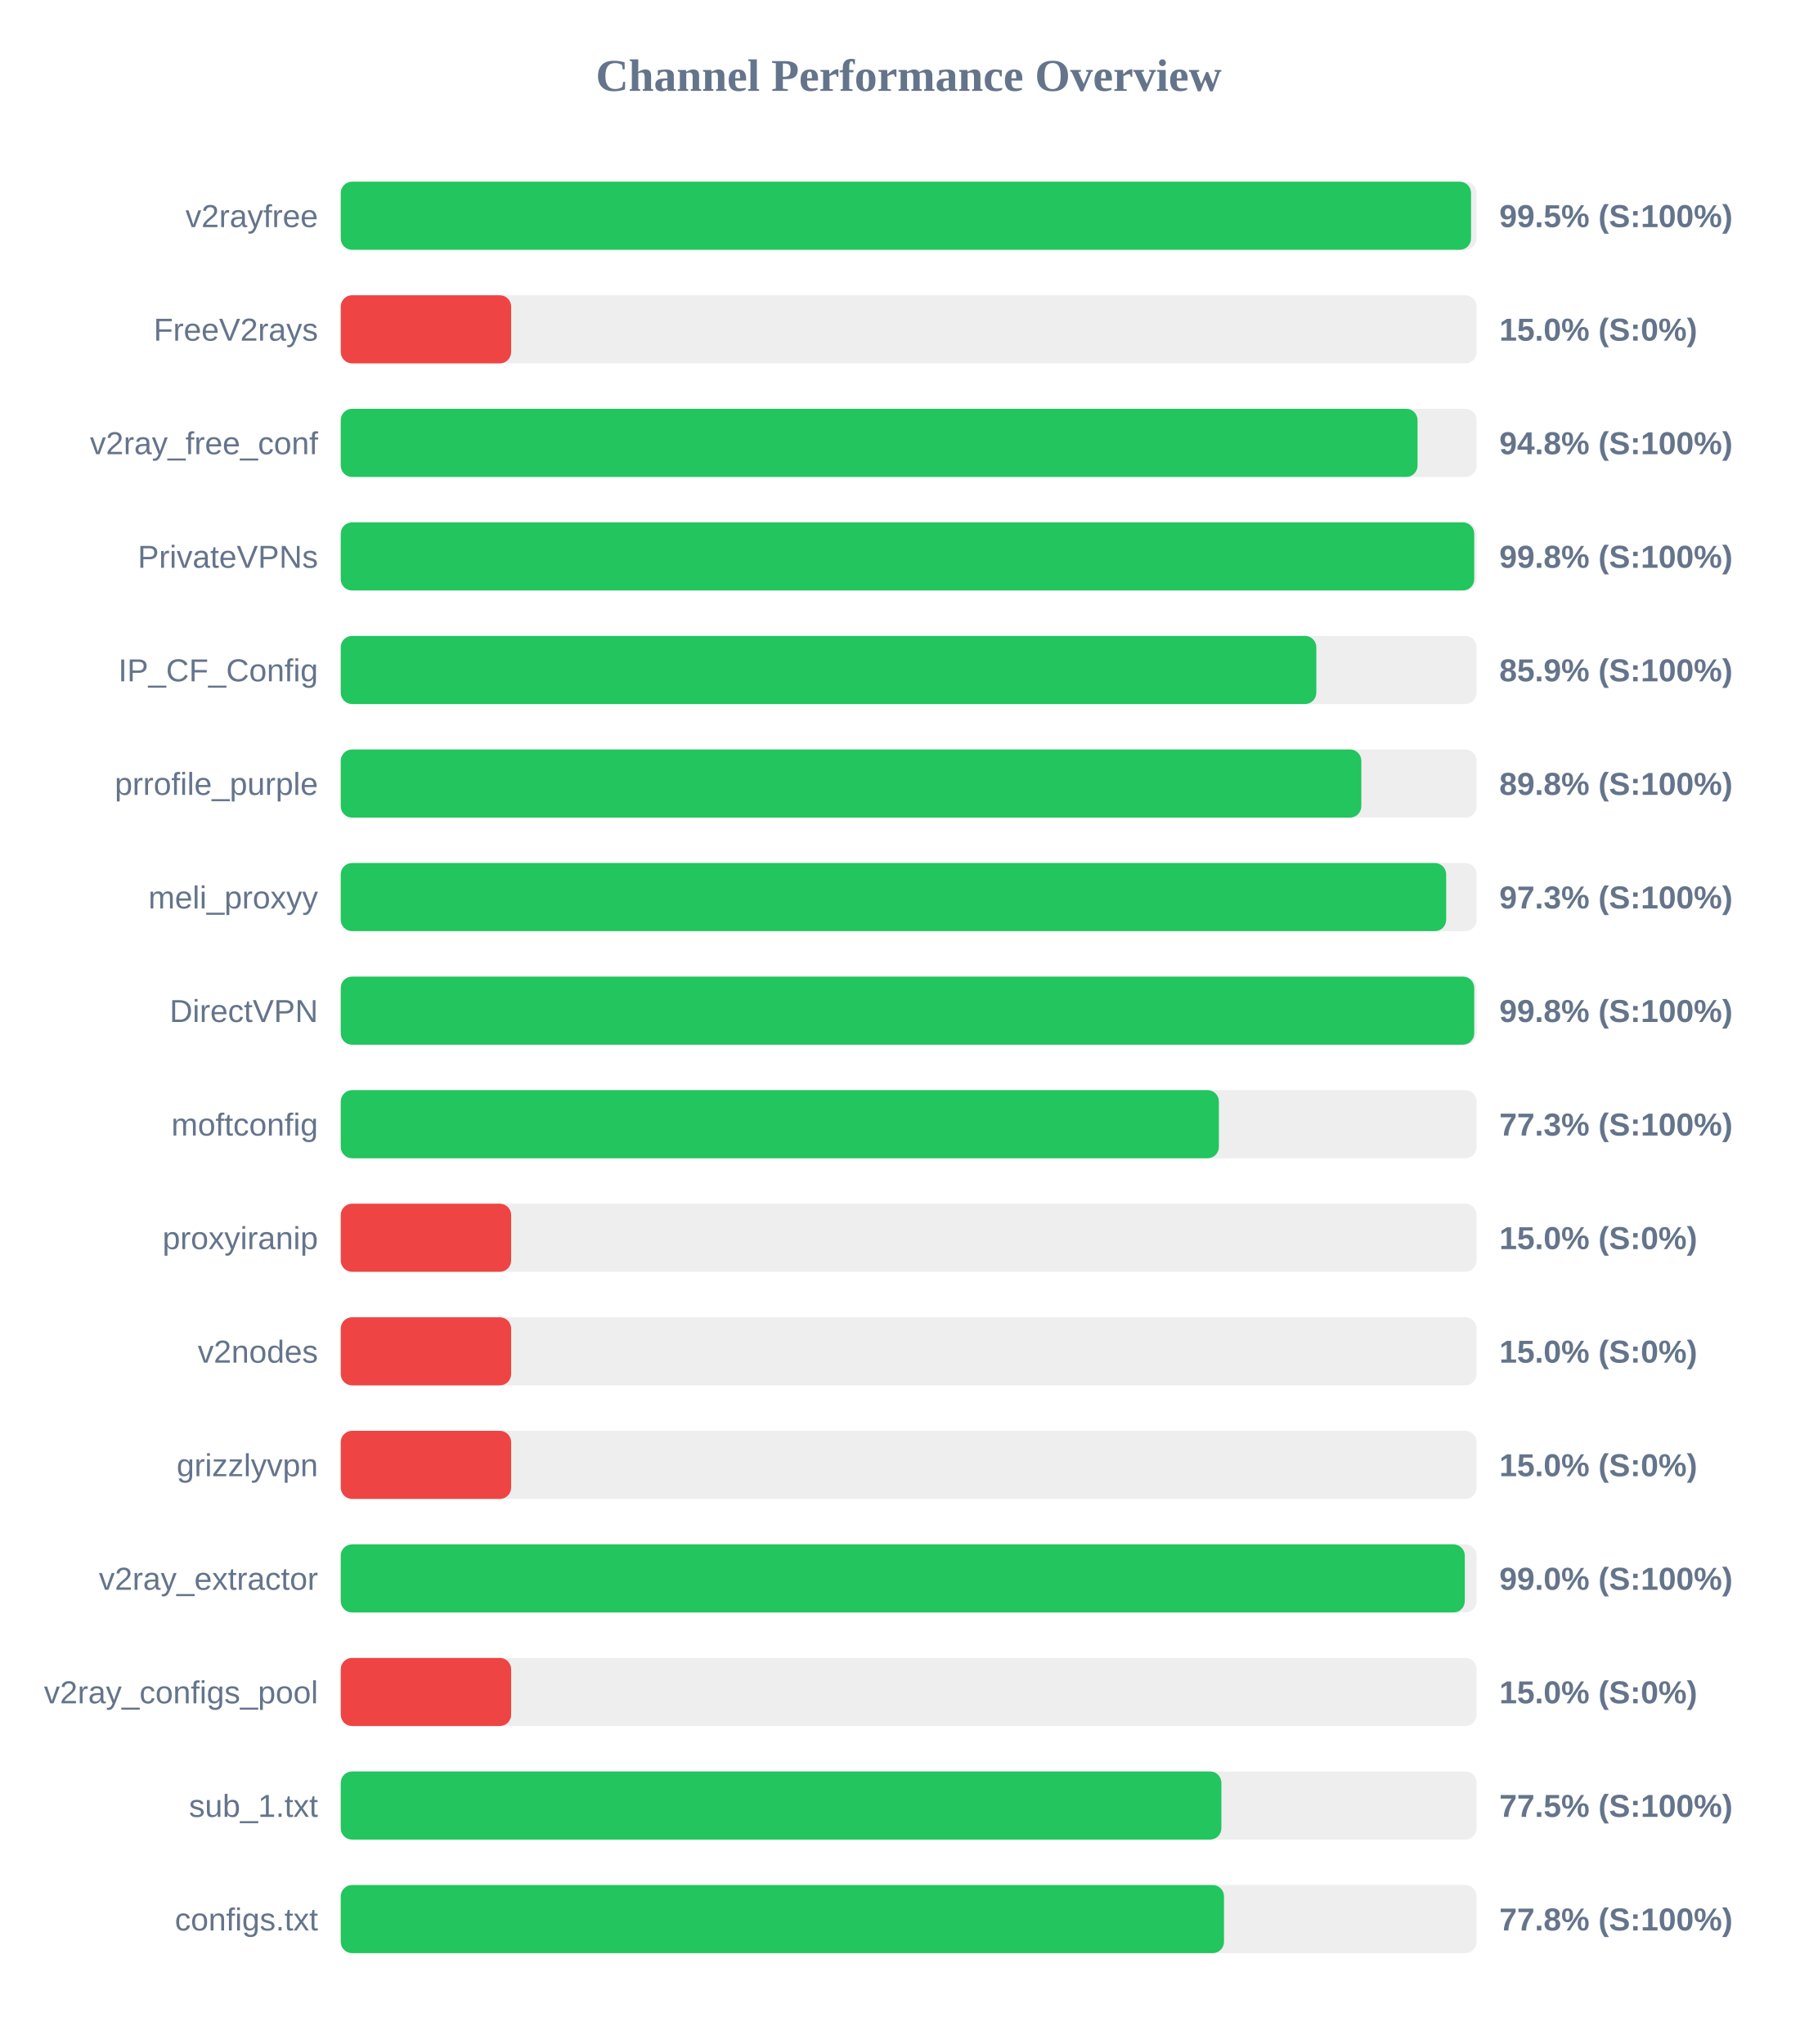
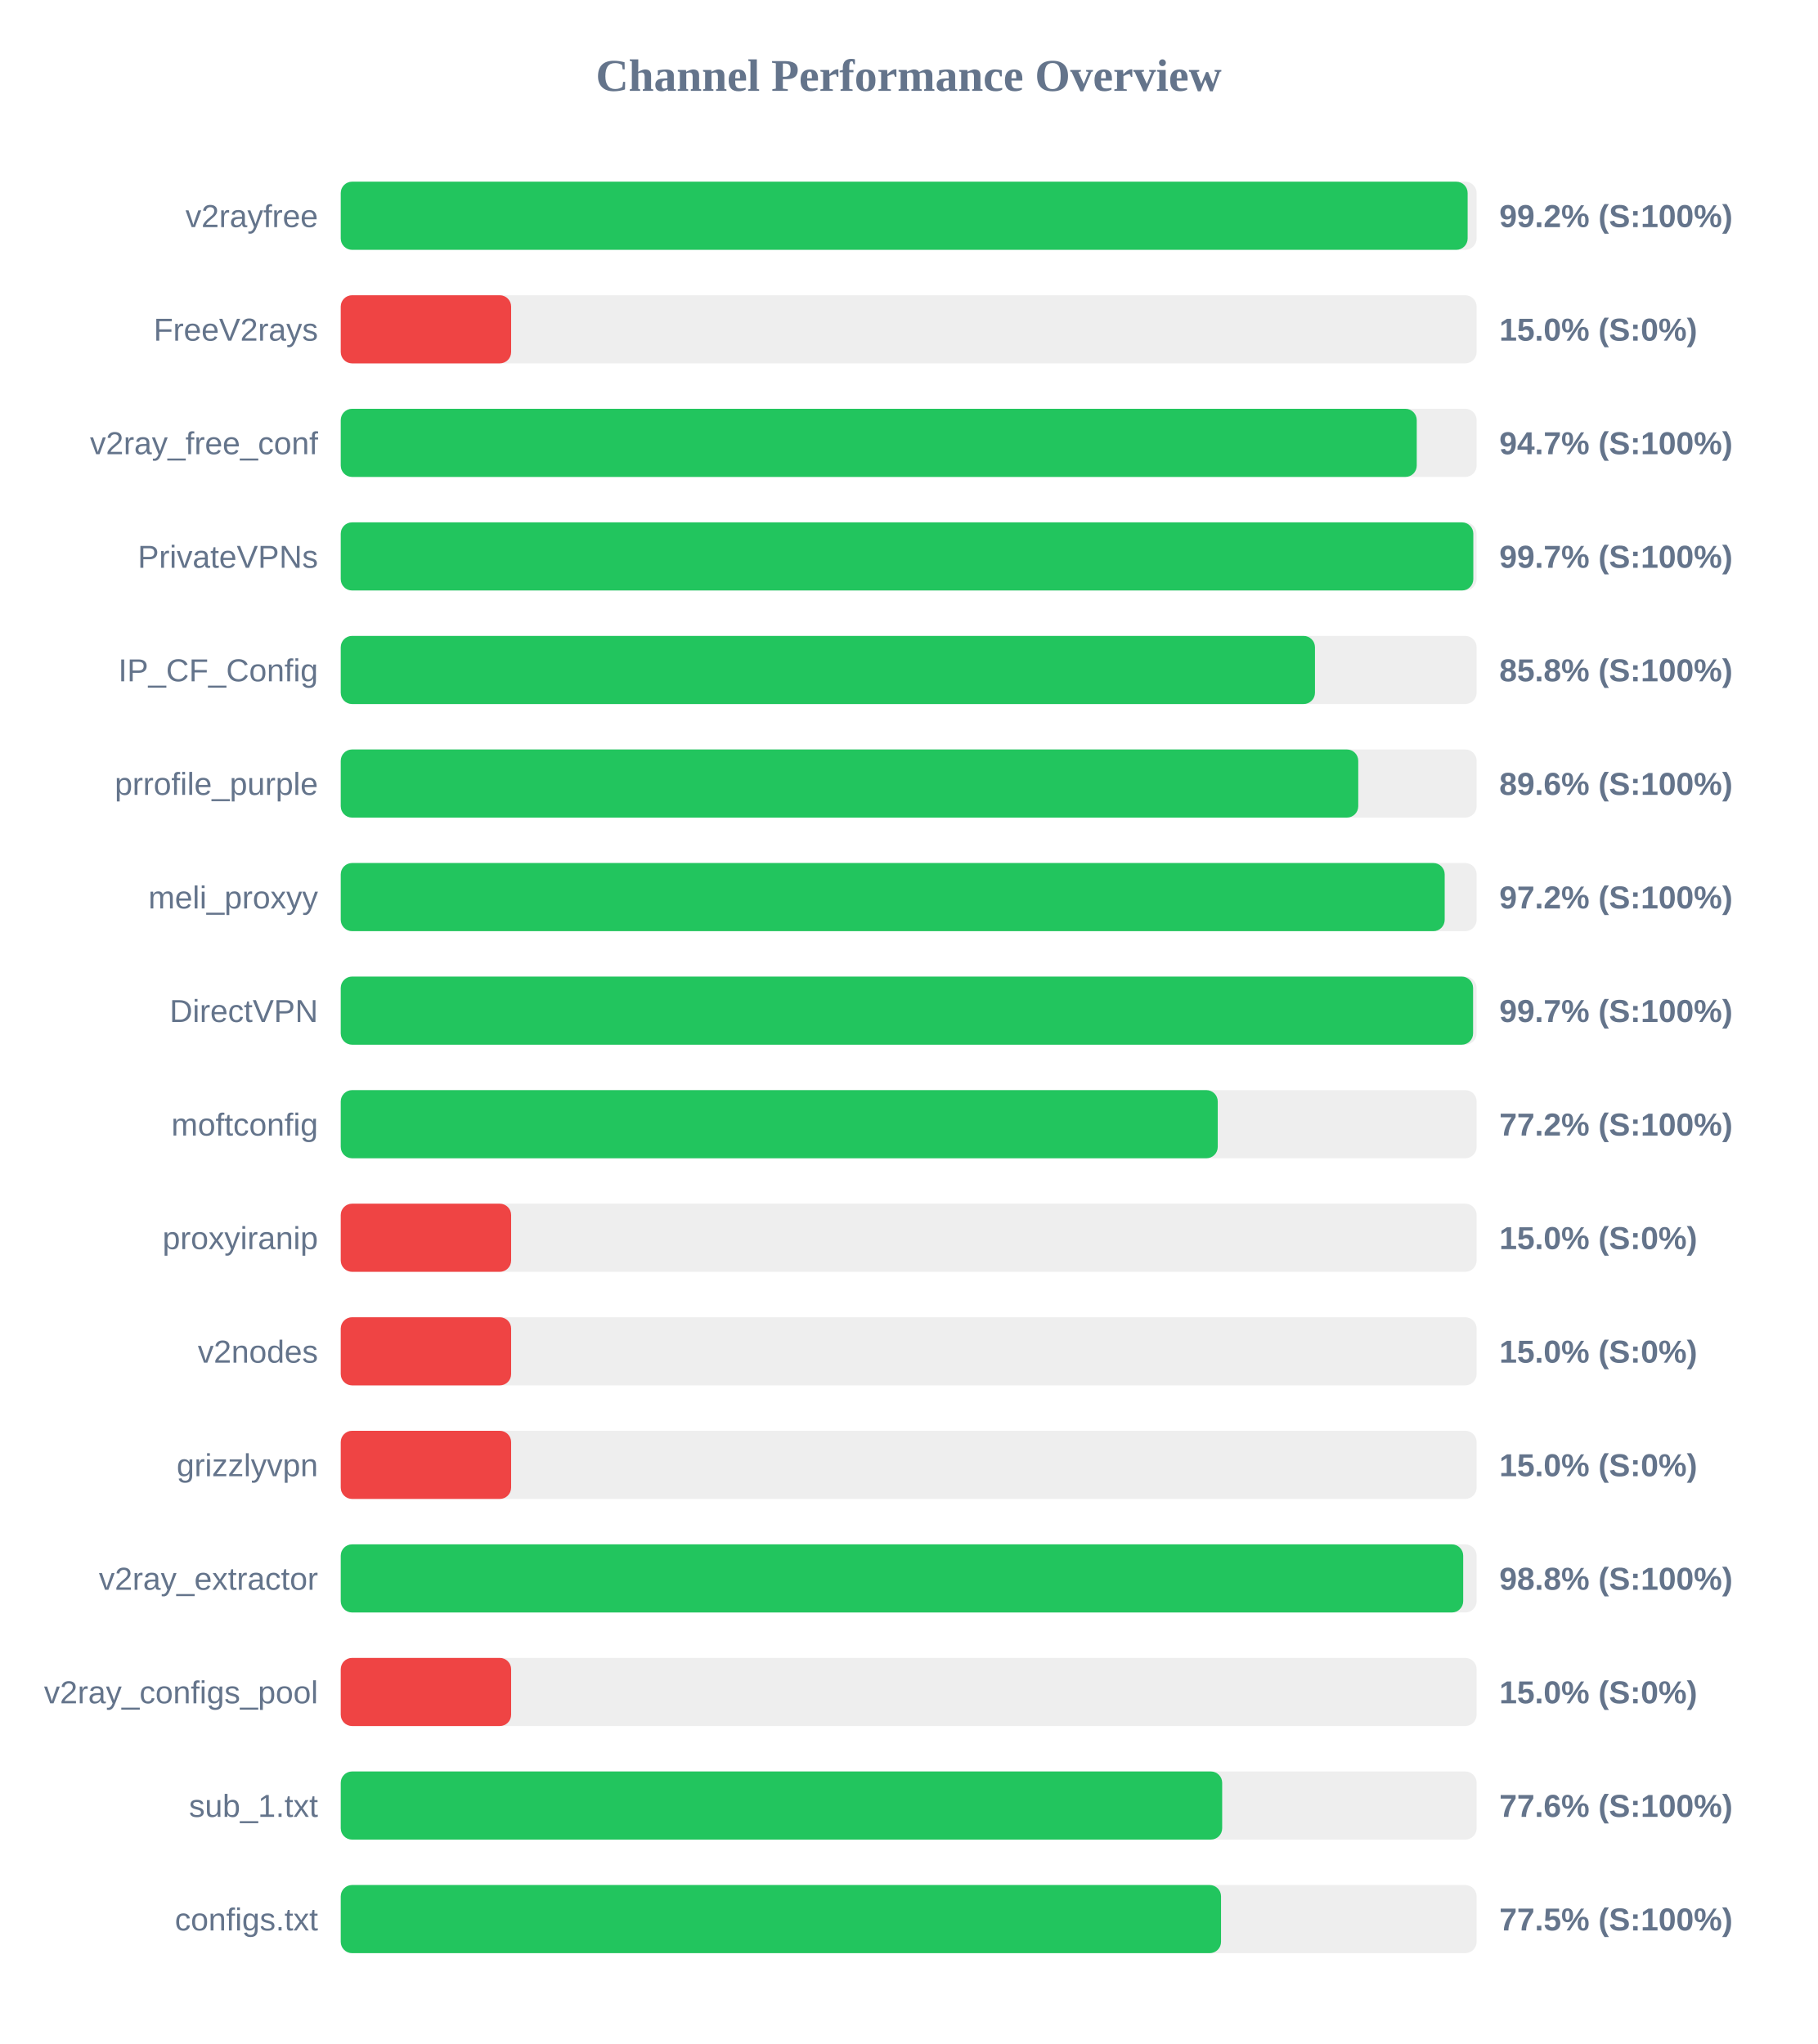
<svg xmlns="http://www.w3.org/2000/svg" width="800" height="900" version="1.1">
  <style>
        .row { font: 14px Arial; fill: #64748b; }
        .score { font: bold 14px Arial; fill: #64748b; }
    </style>
  <text x="400" y="40" text-anchor="middle" font-size="20px" font-weight="bold" fill="#64748b">Channel Performance Overview</text>
  <rect x="150" y="80" width="500" height="30" fill="#eee" rx="5" />
-   <rect x="150" y="80" width="497.55" height="30" fill="#22c55e" rx="5" />
+   <rect x="150" y="80" width="496.05" height="30" fill="#22c55e" rx="5" />
  <text x="140" y="100" text-anchor="end" class="row">v2rayfree</text>
-   <text x="660" y="100" text-anchor="start" class="score">99.5% (S:100%)</text>
+   <text x="660" y="100" text-anchor="start" class="score">99.2% (S:100%)</text>
  <rect x="150" y="130" width="500" height="30" fill="#eee" rx="5" />
  <rect x="150" y="130" width="75.0" height="30" fill="#ef4444" rx="5" />
  <text x="140" y="150" text-anchor="end" class="row">FreeV2rays</text>
  <text x="660" y="150" text-anchor="start" class="score">15.0% (S:0%)</text>
  <rect x="150" y="180" width="500" height="30" fill="#eee" rx="5" />
-   <rect x="150" y="180" width="474.0" height="30" fill="#22c55e" rx="5" />
+   <rect x="150" y="180" width="473.65" height="30" fill="#22c55e" rx="5" />
  <text x="140" y="200" text-anchor="end" class="row">v2ray_free_conf</text>
-   <text x="660" y="200" text-anchor="start" class="score">94.8% (S:100%)</text>
+   <text x="660" y="200" text-anchor="start" class="score">94.7% (S:100%)</text>
  <rect x="150" y="230" width="500" height="30" fill="#eee" rx="5" />
-   <rect x="150" y="230" width="498.95" height="30" fill="#22c55e" rx="5" />
+   <rect x="150" y="230" width="498.55" height="30" fill="#22c55e" rx="5" />
  <text x="140" y="250" text-anchor="end" class="row">PrivateVPNs</text>
-   <text x="660" y="250" text-anchor="start" class="score">99.8% (S:100%)</text>
+   <text x="660" y="250" text-anchor="start" class="score">99.7% (S:100%)</text>
  <rect x="150" y="280" width="500" height="30" fill="#eee" rx="5" />
-   <rect x="150" y="280" width="429.45" height="30" fill="#22c55e" rx="5" />
+   <rect x="150" y="280" width="428.85" height="30" fill="#22c55e" rx="5" />
  <text x="140" y="300" text-anchor="end" class="row">IP_CF_Config</text>
-   <text x="660" y="300" text-anchor="start" class="score">85.9% (S:100%)</text>
+   <text x="660" y="300" text-anchor="start" class="score">85.8% (S:100%)</text>
  <rect x="150" y="330" width="500" height="30" fill="#eee" rx="5" />
-   <rect x="150" y="330" width="449.25" height="30" fill="#22c55e" rx="5" />
+   <rect x="150" y="330" width="447.9" height="30" fill="#22c55e" rx="5" />
  <text x="140" y="350" text-anchor="end" class="row">prrofile_purple</text>
-   <text x="660" y="350" text-anchor="start" class="score">89.8% (S:100%)</text>
+   <text x="660" y="350" text-anchor="start" class="score">89.6% (S:100%)</text>
  <rect x="150" y="380" width="500" height="30" fill="#eee" rx="5" />
-   <rect x="150" y="380" width="486.6" height="30" fill="#22c55e" rx="5" />
+   <rect x="150" y="380" width="485.95" height="30" fill="#22c55e" rx="5" />
  <text x="140" y="400" text-anchor="end" class="row">meli_proxyy</text>
-   <text x="660" y="400" text-anchor="start" class="score">97.3% (S:100%)</text>
+   <text x="660" y="400" text-anchor="start" class="score">97.2% (S:100%)</text>
  <rect x="150" y="430" width="500" height="30" fill="#eee" rx="5" />
-   <rect x="150" y="430" width="498.95" height="30" fill="#22c55e" rx="5" />
+   <rect x="150" y="430" width="498.45" height="30" fill="#22c55e" rx="5" />
  <text x="140" y="450" text-anchor="end" class="row">DirectVPN</text>
-   <text x="660" y="450" text-anchor="start" class="score">99.8% (S:100%)</text>
+   <text x="660" y="450" text-anchor="start" class="score">99.7% (S:100%)</text>
  <rect x="150" y="480" width="500" height="30" fill="#eee" rx="5" />
-   <rect x="150" y="480" width="386.55" height="30" fill="#22c55e" rx="5" />
+   <rect x="150" y="480" width="386.05" height="30" fill="#22c55e" rx="5" />
  <text x="140" y="500" text-anchor="end" class="row">moftconfig</text>
-   <text x="660" y="500" text-anchor="start" class="score">77.3% (S:100%)</text>
+   <text x="660" y="500" text-anchor="start" class="score">77.2% (S:100%)</text>
  <rect x="150" y="530" width="500" height="30" fill="#eee" rx="5" />
  <rect x="150" y="530" width="75.0" height="30" fill="#ef4444" rx="5" />
  <text x="140" y="550" text-anchor="end" class="row">proxyiranip</text>
  <text x="660" y="550" text-anchor="start" class="score">15.0% (S:0%)</text>
  <rect x="150" y="580" width="500" height="30" fill="#eee" rx="5" />
  <rect x="150" y="580" width="75.0" height="30" fill="#ef4444" rx="5" />
  <text x="140" y="600" text-anchor="end" class="row">v2nodes</text>
  <text x="660" y="600" text-anchor="start" class="score">15.0% (S:0%)</text>
  <rect x="150" y="630" width="500" height="30" fill="#eee" rx="5" />
  <rect x="150" y="630" width="75.0" height="30" fill="#ef4444" rx="5" />
  <text x="140" y="650" text-anchor="end" class="row">grizzlyvpn</text>
  <text x="660" y="650" text-anchor="start" class="score">15.0% (S:0%)</text>
  <rect x="150" y="680" width="500" height="30" fill="#eee" rx="5" />
-   <rect x="150" y="680" width="494.8" height="30" fill="#22c55e" rx="5" />
+   <rect x="150" y="680" width="494.1" height="30" fill="#22c55e" rx="5" />
  <text x="140" y="700" text-anchor="end" class="row">v2ray_extractor</text>
-   <text x="660" y="700" text-anchor="start" class="score">99.0% (S:100%)</text>
+   <text x="660" y="700" text-anchor="start" class="score">98.8% (S:100%)</text>
  <rect x="150" y="730" width="500" height="30" fill="#eee" rx="5" />
  <rect x="150" y="730" width="75.0" height="30" fill="#ef4444" rx="5" />
  <text x="140" y="750" text-anchor="end" class="row">v2ray_configs_pool</text>
  <text x="660" y="750" text-anchor="start" class="score">15.0% (S:0%)</text>
  <rect x="150" y="780" width="500" height="30" fill="#eee" rx="5" />
-   <rect x="150" y="780" width="387.65" height="30" fill="#22c55e" rx="5" />
+   <rect x="150" y="780" width="388.0" height="30" fill="#22c55e" rx="5" />
  <text x="140" y="800" text-anchor="end" class="row">sub_1.txt</text>
-   <text x="660" y="800" text-anchor="start" class="score">77.5% (S:100%)</text>
+   <text x="660" y="800" text-anchor="start" class="score">77.6% (S:100%)</text>
  <rect x="150" y="830" width="500" height="30" fill="#eee" rx="5" />
-   <rect x="150" y="830" width="388.8" height="30" fill="#22c55e" rx="5" />
+   <rect x="150" y="830" width="387.5" height="30" fill="#22c55e" rx="5" />
  <text x="140" y="850" text-anchor="end" class="row">configs.txt</text>
-   <text x="660" y="850" text-anchor="start" class="score">77.8% (S:100%)</text>
+   <text x="660" y="850" text-anchor="start" class="score">77.5% (S:100%)</text>
</svg>
